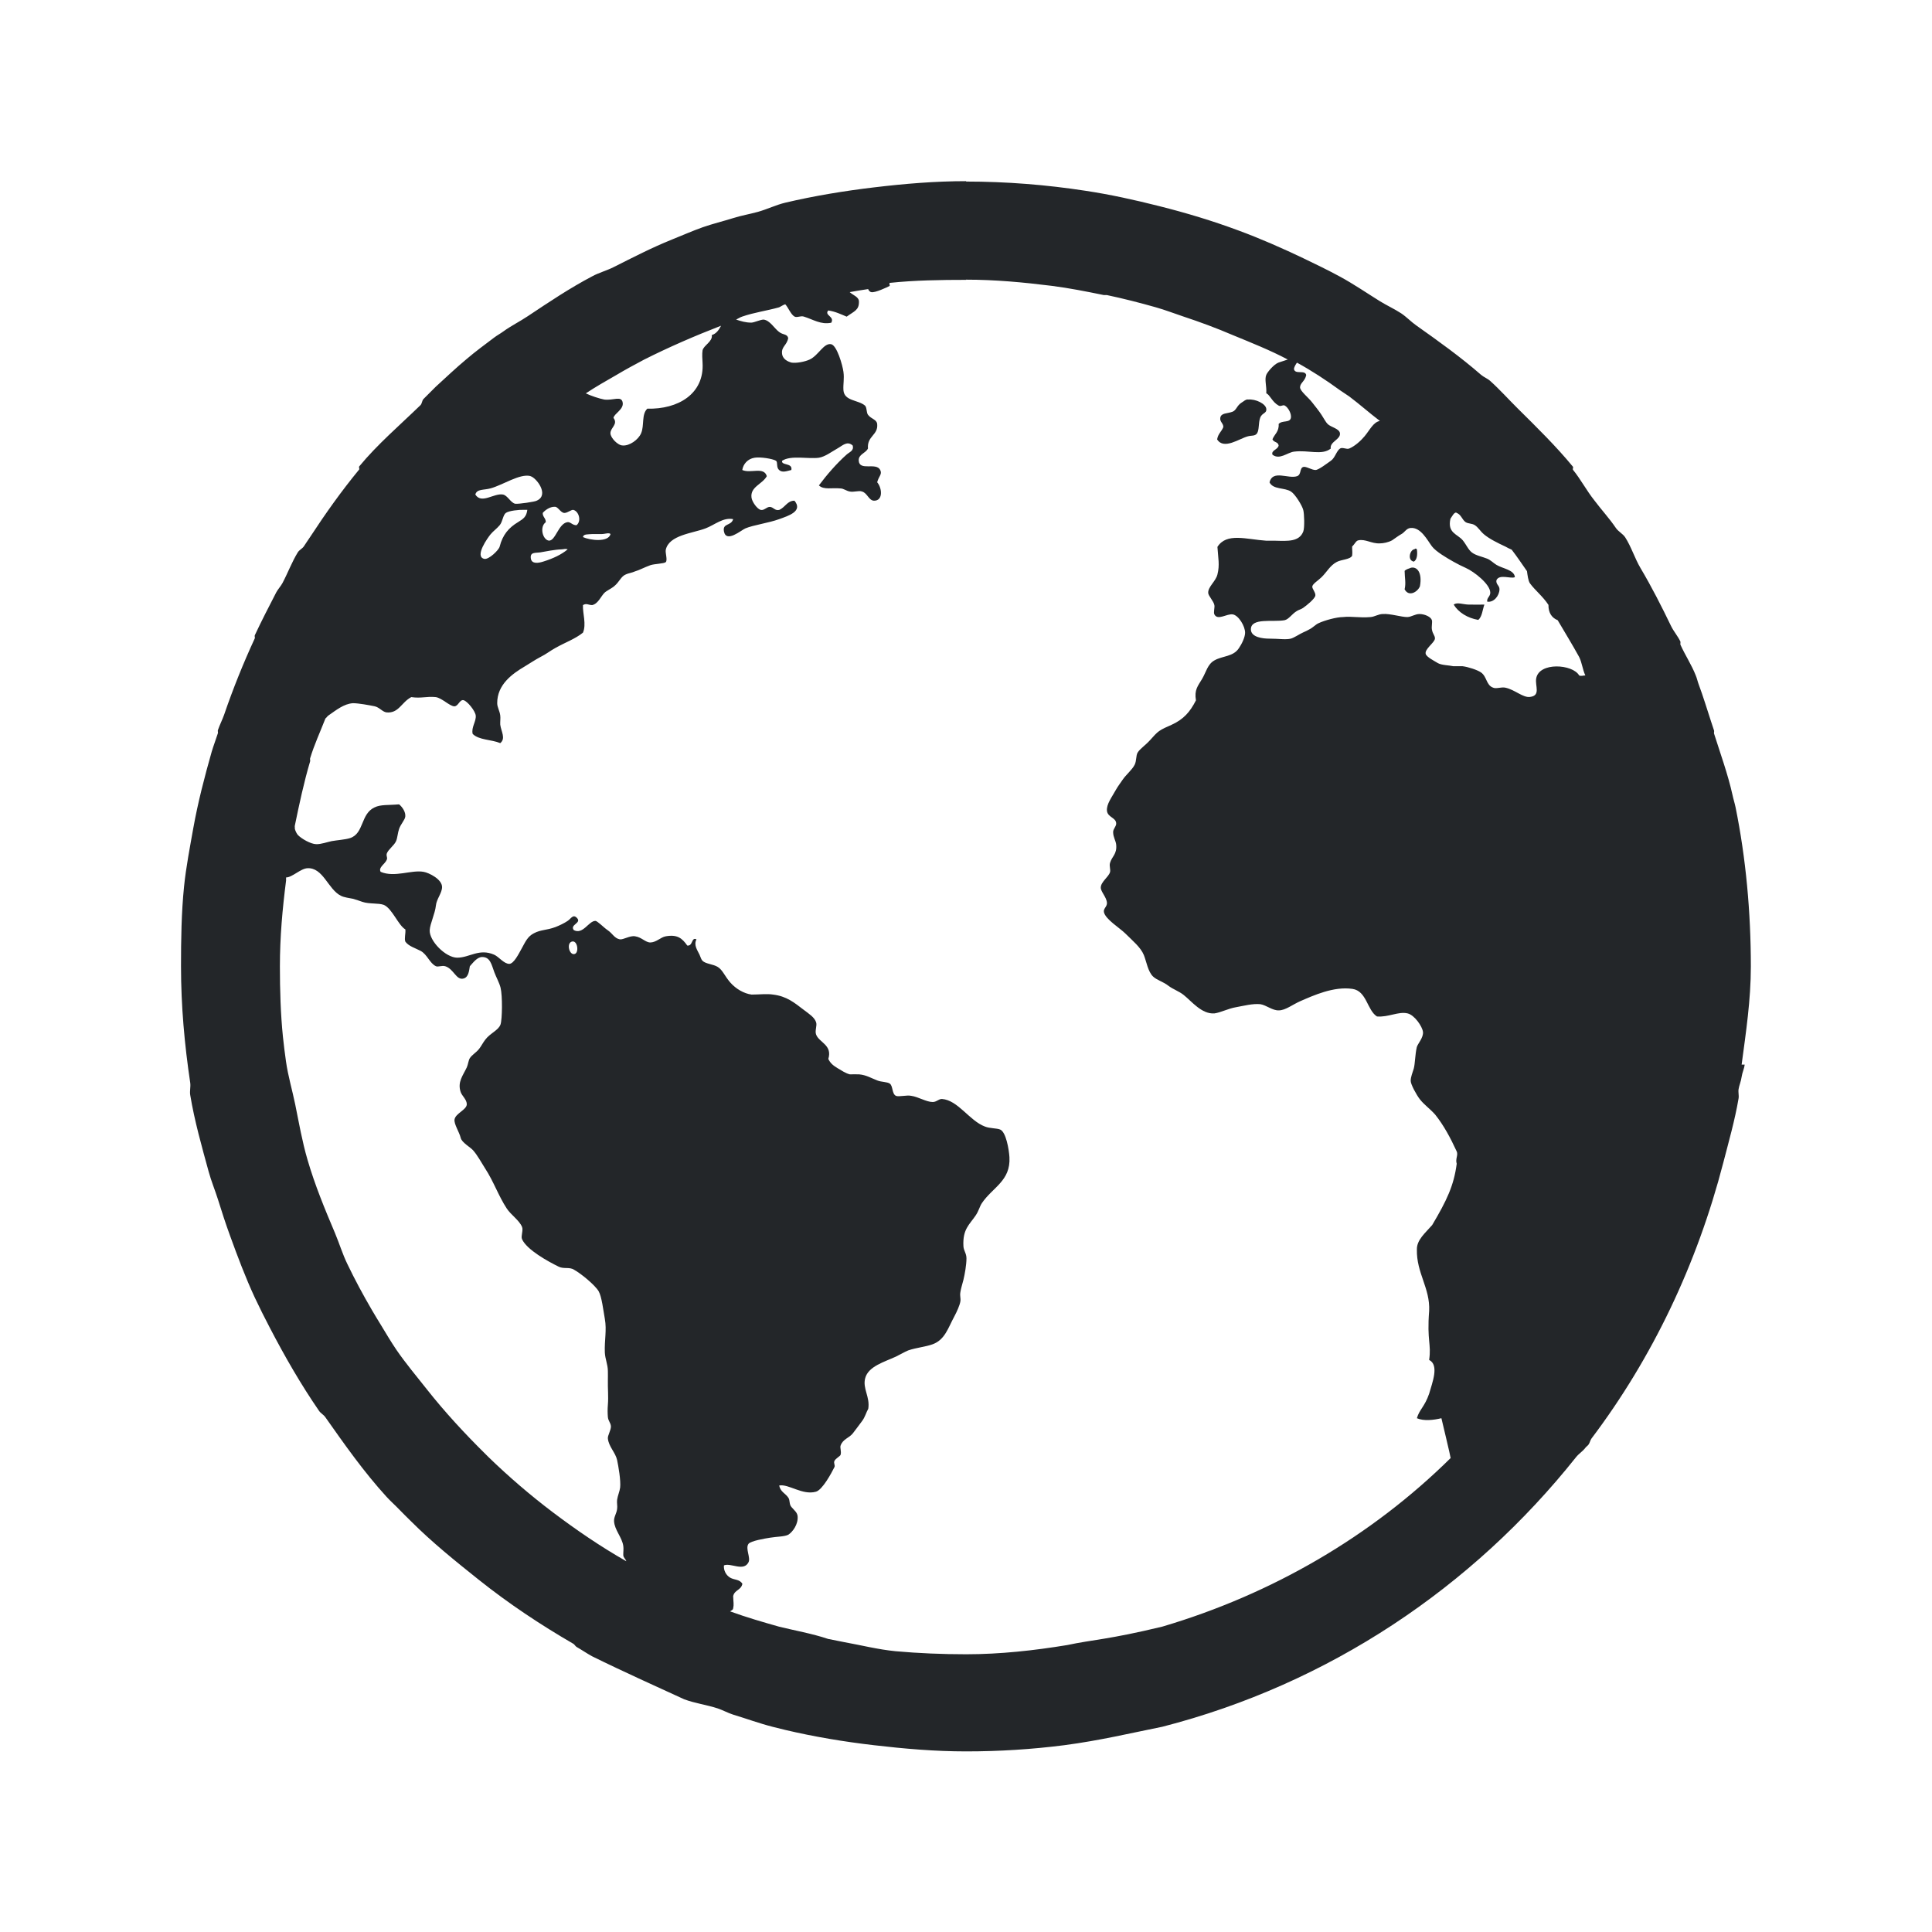
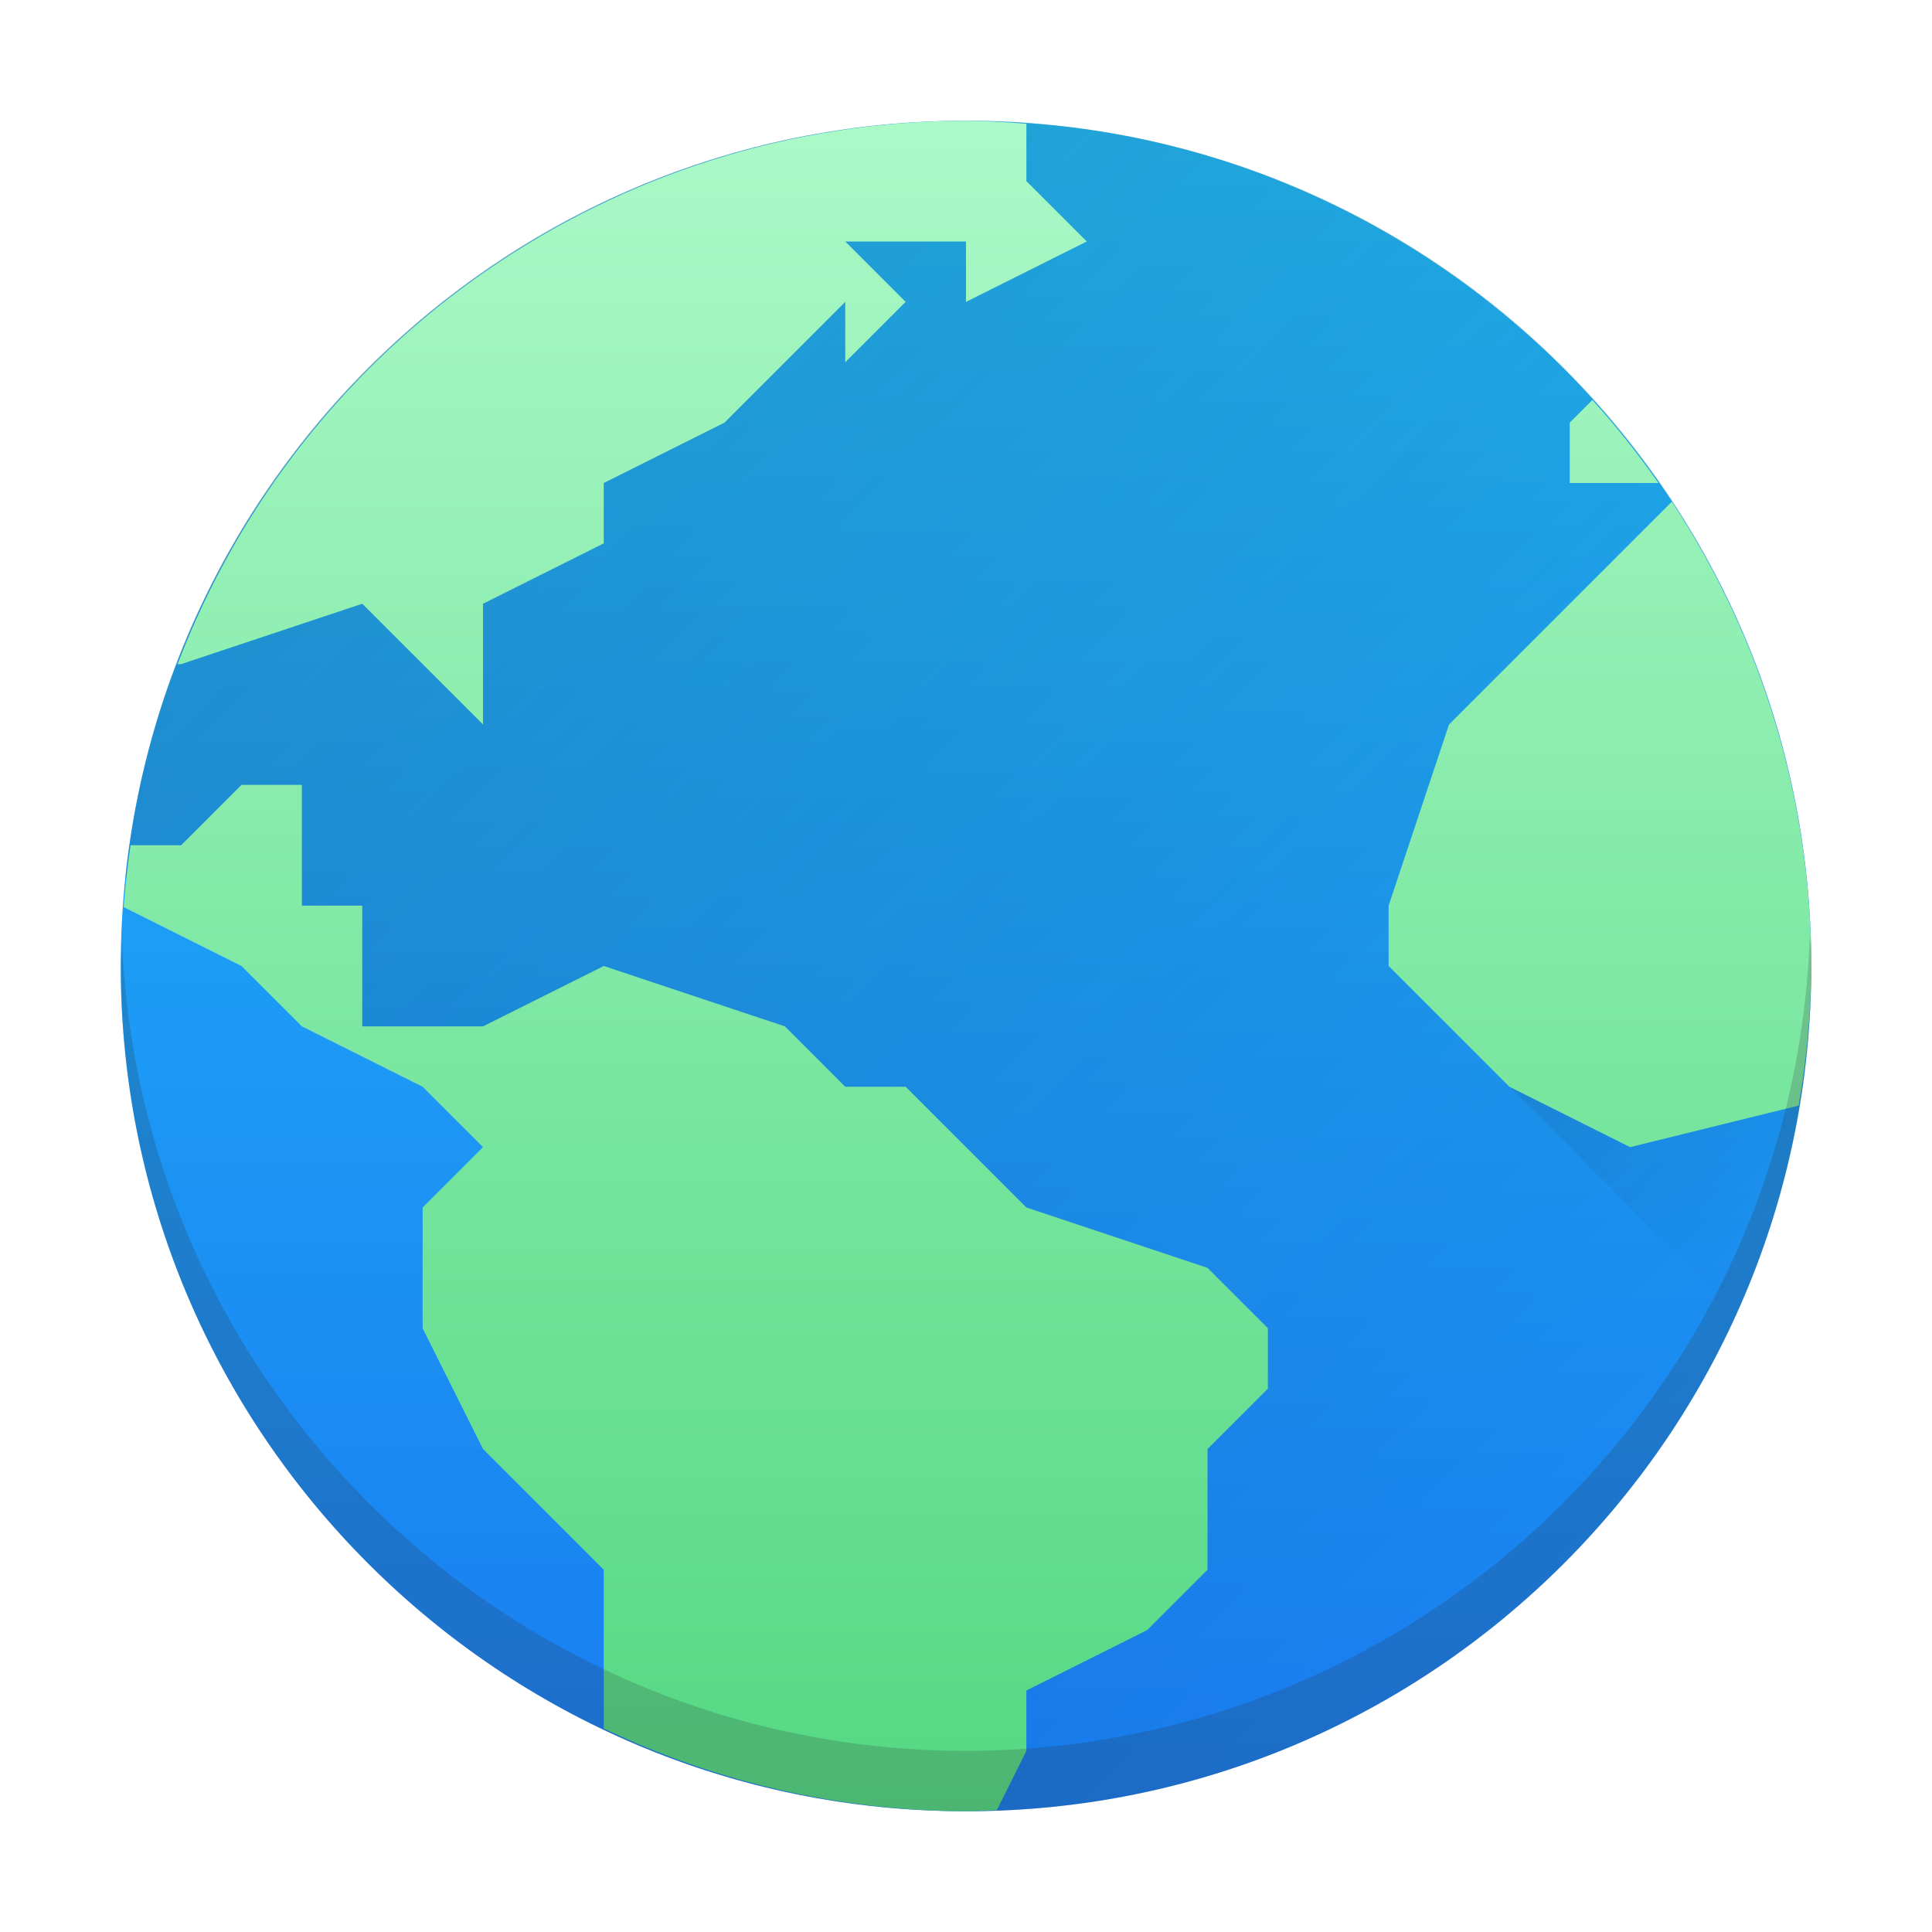
- <svg xmlns="http://www.w3.org/2000/svg" viewBox="0 0 32 32" version="1.1" id="svg1" width="32" height="32">
-   <defs id="defs3051">
-     <style type="text/css" id="current-color-scheme">
-       .ColorScheme-Text {
-         color:#232629;
-       }
-       </style>
-   </defs>
-   <g transform="matrix(1.624994,0,0,1.624994,-687.1581,-856.2817)" id="g1" style="stroke-width:0.615">
-     <path id="path3011" d="m 432.718,528.791 c -0.319,0 -0.628,0.026 -0.938,0.063 -0.304,0.036 -0.614,0.087 -0.906,0.156 -0.094,0.022 -0.185,0.067 -0.281,0.094 -0.084,0.023 -0.167,0.037 -0.25,0.063 -0.105,0.033 -0.214,0.059 -0.313,0.094 -0.107,0.038 -0.207,0.083 -0.313,0.125 -0.206,0.083 -0.397,0.182 -0.594,0.281 -0.071,0.036 -0.149,0.056 -0.219,0.094 -0.23,0.121 -0.441,0.263 -0.656,0.406 -0.082,0.055 -0.17,0.098 -0.25,0.156 -0.033,0.024 -0.061,0.038 -0.094,0.063 -0.094,0.071 -0.191,0.142 -0.281,0.219 -0.107,0.089 -0.21,0.187 -0.313,0.281 -0.032,0.03 -0.062,0.064 -0.094,0.094 -0.011,0.011 -0.02,0.02 -0.031,0.031 -0.016,0.016 -0.015,0.047 -0.031,0.063 -0.21,0.204 -0.439,0.399 -0.625,0.625 -0.005,0.01 0.005,0.025 0,0.031 -0.181,0.22 -0.343,0.448 -0.5,0.688 -0.021,0.032 -0.042,0.061 -0.063,0.094 -0.015,0.024 -0.047,0.037 -0.063,0.063 -0.06,0.098 -0.101,0.209 -0.156,0.313 -0.018,0.033 -0.045,0.061 -0.063,0.094 -0.075,0.146 -0.15,0.29 -0.219,0.438 -0.004,0.01 0.004,0.023 0,0.031 -0.117,0.253 -0.222,0.514 -0.313,0.78 -0.019,0.053 -0.045,0.103 -0.063,0.156 -0.003,0.01 0.003,0.022 0,0.031 -0.02,0.062 -0.044,0.125 -0.063,0.188 -0.073,0.257 -0.14,0.514 -0.188,0.781 -0.034,0.192 -0.074,0.397 -0.094,0.594 -0.027,0.265 -0.031,0.542 -0.031,0.812 0,0.404 0.036,0.8 0.094,1.188 0.006,0.041 -0.007,0.085 0,0.125 0.044,0.266 0.118,0.525 0.188,0.781 0.026,0.096 0.064,0.186 0.094,0.281 0.04,0.129 0.079,0.249 0.125,0.375 0.077,0.212 0.156,0.422 0.25,0.625 0.05,0.106 0.102,0.21 0.156,0.313 0.152,0.292 0.315,0.575 0.5,0.844 0.016,0.024 0.046,0.039 0.063,0.063 0.198,0.281 0.394,0.56 0.625,0.813 0.04,0.044 0.084,0.082 0.125,0.125 0.04,0.042 0.084,0.084 0.125,0.125 0.214,0.214 0.451,0.405 0.688,0.594 0.306,0.244 0.629,0.459 0.969,0.656 0.012,0.01 0.019,0.024 0.031,0.031 0.053,0.03 0.103,0.065 0.156,0.094 0.316,0.156 0.692,0.325 0.938,0.438 0.11,0.042 0.231,0.057 0.344,0.094 0.053,0.018 0.103,0.046 0.156,0.063 0.136,0.041 0.268,0.09 0.406,0.125 0.042,0.011 0.083,0.021 0.125,0.031 0.292,0.069 0.602,0.121 0.906,0.156 0.309,0.036 0.618,0.063 0.938,0.063 0.34,0 0.671,-0.021 1,-0.063 0.365,-0.048 0.681,-0.124 1,-0.188 1.698,-0.436 3.162,-1.421 4.218,-2.749 0.028,-0.035 0.067,-0.058 0.094,-0.094 0.009,-0.012 0.022,-0.02 0.031,-0.031 0.014,-0.018 0.018,-0.044 0.031,-0.063 0.623,-0.825 1.077,-1.78 1.344,-2.812 0.056,-0.217 0.118,-0.432 0.156,-0.656 0.005,-0.03 -0.005,-0.063 0,-0.094 0.006,-0.04 0.025,-0.079 0.031,-0.125 0.006,-0.043 0.026,-0.082 0.031,-0.125 h -0.031 c 0.044,-0.329 0.094,-0.659 0.094,-1 0,-0.552 -0.05,-1.103 -0.156,-1.624 -0.009,-0.043 -0.022,-0.082 -0.031,-0.125 -0.046,-0.208 -0.124,-0.423 -0.188,-0.625 -0.003,-0.01 0.003,-0.022 0,-0.031 -0.012,-0.038 -0.018,-0.056 -0.031,-0.094 -0.039,-0.119 -0.081,-0.258 -0.125,-0.375 -0.012,-0.032 -0.018,-0.064 -0.031,-0.094 -0.043,-0.109 -0.108,-0.206 -0.156,-0.313 -0.002,0 0.002,-0.026 0,-0.031 -0.025,-0.054 -0.068,-0.103 -0.094,-0.156 -0.098,-0.203 -0.198,-0.4 -0.313,-0.594 -0.058,-0.098 -0.094,-0.217 -0.156,-0.313 -0.024,-0.036 -0.069,-0.058 -0.094,-0.094 -0.067,-0.099 -0.147,-0.185 -0.219,-0.281 -0.08,-0.1 -0.14,-0.216 -0.219,-0.313 -0.005,-0.01 0.005,-0.025 0,-0.031 -0.172,-0.209 -0.37,-0.403 -0.563,-0.594 -0.093,-0.092 -0.184,-0.194 -0.281,-0.281 -0.028,-0.025 -0.065,-0.038 -0.094,-0.063 -0.209,-0.182 -0.43,-0.34 -0.656,-0.5 -0.055,-0.038 -0.101,-0.088 -0.156,-0.125 -0.07,-0.046 -0.148,-0.081 -0.219,-0.125 -0.135,-0.084 -0.266,-0.174 -0.406,-0.25 -0.123,-0.067 -0.248,-0.127 -0.375,-0.188 -0.214,-0.102 -0.432,-0.198 -0.656,-0.281 -0.266,-0.099 -0.534,-0.18 -0.813,-0.25 -0.245,-0.062 -0.497,-0.118 -0.75,-0.156 -0.397,-0.061 -0.805,-0.094 -1.219,-0.094 m 0,1 c 0.299,0 0.585,0.027 0.875,0.063 0.18,0.023 0.355,0.058 0.531,0.094 0.01,0 0.021,0 0.031,0 0.166,0.035 0.338,0.079 0.5,0.125 0.096,0.027 0.187,0.063 0.281,0.094 0.172,0.057 0.334,0.117 0.5,0.188 0.194,0.08 0.379,0.153 0.563,0.25 -0.031,0.01 -0.063,0.021 -0.094,0.031 -0.047,0.017 -0.113,0.096 -0.125,0.125 -0.02,0.048 0.005,0.115 0,0.188 0.038,0.017 0.06,0.089 0.125,0.125 0.025,0.014 0.041,-0.01 0.063,0 0.038,0.021 0.07,0.087 0.063,0.125 -0.011,0.055 -0.088,0.022 -0.125,0.063 0.006,0.078 -0.043,0.105 -0.063,0.156 0.012,0.033 0.057,0.024 0.063,0.063 -0.007,0.043 -0.079,0.049 -0.063,0.094 0.072,0.056 0.151,-0.022 0.219,-0.031 0.149,-0.019 0.283,0.041 0.375,-0.031 -0.012,-0.071 0.101,-0.092 0.094,-0.156 -0.006,-0.048 -0.09,-0.061 -0.125,-0.094 -0.019,-0.018 -0.04,-0.059 -0.063,-0.094 -0.026,-0.04 -0.064,-0.087 -0.094,-0.125 -0.039,-0.052 -0.125,-0.117 -0.125,-0.156 0.001,-0.045 0.052,-0.063 0.063,-0.125 -0.012,-0.057 -0.117,0 -0.125,-0.063 0.002,-0.019 0.021,-0.051 0.031,-0.063 0.15,0.082 0.298,0.179 0.438,0.281 0.032,0.021 0.062,0.041 0.094,0.063 0.108,0.081 0.207,0.17 0.313,0.25 -0.067,0.012 -0.101,0.09 -0.156,0.156 -0.038,0.046 -0.099,0.101 -0.156,0.125 -0.028,0.012 -0.068,-0.016 -0.094,0 -0.037,0.025 -0.051,0.096 -0.094,0.125 -0.031,0.021 -0.124,0.094 -0.156,0.094 -0.038,10e-4 -0.098,-0.04 -0.125,-0.031 -0.04,0.013 -0.017,0.077 -0.063,0.094 -0.088,0.031 -0.25,-0.069 -0.281,0.063 0.038,0.076 0.153,0.051 0.219,0.094 0.042,0.026 0.114,0.143 0.125,0.188 0.01,0.038 0.015,0.179 0,0.219 -0.041,0.106 -0.159,0.097 -0.281,0.094 -0.034,-10e-4 -0.063,0 -0.094,0 -0.207,-0.014 -0.407,-0.085 -0.5,0.063 0.007,0.113 0.025,0.183 0,0.281 -0.018,0.072 -0.097,0.125 -0.094,0.188 0.002,0.032 0.055,0.082 0.063,0.125 0.005,0.023 -0.011,0.073 0,0.094 0.034,0.066 0.127,-0.01 0.188,0 0.059,0.01 0.126,0.121 0.125,0.188 -10e-4,0.046 -0.033,0.112 -0.063,0.156 -0.058,0.089 -0.167,0.077 -0.25,0.125 -0.07,0.039 -0.084,0.119 -0.125,0.188 -0.044,0.074 -0.081,0.111 -0.063,0.219 -0.06,0.118 -0.126,0.194 -0.25,0.25 -0.037,0.017 -0.092,0.039 -0.125,0.063 -0.027,0.019 -0.056,0.051 -0.094,0.094 -0.047,0.052 -0.1,0.085 -0.125,0.125 -0.019,0.031 -0.01,0.084 -0.031,0.125 -0.029,0.056 -0.088,0.1 -0.125,0.156 -0.017,0.026 -0.043,0.059 -0.063,0.094 -0.042,0.077 -0.101,0.151 -0.094,0.219 0.007,0.066 0.089,0.068 0.094,0.125 0.004,0.032 -0.033,0.059 -0.031,0.094 0.001,0.051 0.027,0.086 0.031,0.125 0.01,0.099 -0.044,0.12 -0.063,0.188 -0.009,0.032 0.008,0.068 0,0.094 -0.016,0.05 -0.093,0.098 -0.094,0.156 -0.001,0.042 0.059,0.097 0.063,0.156 0.002,0.04 -0.038,0.057 -0.031,0.094 0.014,0.073 0.162,0.162 0.219,0.219 0.075,0.075 0.155,0.139 0.188,0.219 0.027,0.067 0.041,0.168 0.094,0.219 0.039,0.037 0.106,0.054 0.156,0.094 0.047,0.036 0.107,0.055 0.156,0.094 0.081,0.064 0.183,0.197 0.313,0.188 0.068,-0.01 0.142,-0.05 0.219,-0.063 0.079,-0.014 0.17,-0.039 0.25,-0.031 0.061,0.01 0.124,0.066 0.188,0.063 0.067,0 0.143,-0.061 0.219,-0.094 0.132,-0.057 0.339,-0.153 0.531,-0.125 0.146,0.021 0.149,0.217 0.25,0.281 0.118,0.01 0.219,-0.054 0.313,-0.031 0.07,0.017 0.149,0.132 0.156,0.188 0.007,0.058 -0.054,0.121 -0.063,0.156 -0.018,0.078 -0.017,0.169 -0.031,0.219 -0.011,0.038 -0.032,0.086 -0.031,0.125 0,0.035 0.058,0.142 0.094,0.188 0.044,0.056 0.103,0.096 0.156,0.156 0.087,0.109 0.155,0.236 0.219,0.375 0.017,0.037 -0.016,0.077 0,0.125 -0.029,0.224 -0.103,0.377 -0.25,0.625 -0.069,0.08 -0.158,0.15 -0.156,0.25 -0.005,0.24 0.136,0.393 0.125,0.625 -0.024,0.312 0.024,0.333 0,0.5 0.105,0.053 0.031,0.233 0,0.344 -0.045,0.132 -0.1,0.162 -0.125,0.25 0.071,0.031 0.171,0.019 0.25,0 0,0 0.096,0.401 0.094,0.406 -0.807,0.797 -1.819,1.387 -2.938,1.718 -0.55,0.133 -0.713,0.133 -0.969,0.188 -0.334,0.055 -0.683,0.094 -1.031,0.094 -0.243,0 -0.483,-0.01 -0.719,-0.031 -0.182,-0.018 -0.354,-0.062 -0.531,-0.094 -0.053,-0.01 -0.104,-0.02 -0.156,-0.031 -0.163,-0.055 -0.351,-0.088 -0.5,-0.125 -0.17,-0.048 -0.335,-0.096 -0.5,-0.156 0.014,-0.013 0.027,-0.011 0.031,-0.031 0.009,-0.04 0.002,-0.062 0,-0.125 0.015,-0.065 0.08,-0.058 0.094,-0.125 -0.028,-0.048 -0.083,-0.038 -0.125,-0.063 -0.041,-0.024 -0.068,-0.074 -0.063,-0.125 0.07,-0.029 0.2,0.066 0.25,-0.031 0.025,-0.046 -0.034,-0.141 0,-0.188 0.023,-0.031 0.169,-0.055 0.219,-0.063 0.071,-0.012 0.148,-0.01 0.188,-0.031 0.044,-0.029 0.101,-0.105 0.094,-0.188 -0.004,-0.039 -0.033,-0.059 -0.063,-0.094 -0.025,-0.029 -0.013,-0.066 -0.031,-0.094 -0.031,-0.047 -0.08,-0.058 -0.094,-0.125 0.096,-0.019 0.236,0.102 0.375,0.063 0.066,-0.019 0.157,-0.188 0.188,-0.25 0.01,-0.019 -0.01,-0.04 0,-0.063 0.012,-0.026 0.059,-0.049 0.063,-0.063 0.01,-0.036 -0.008,-0.071 0,-0.094 0.024,-0.068 0.085,-0.075 0.125,-0.125 0.03,-0.038 0.065,-0.087 0.094,-0.125 0.031,-0.041 0.042,-0.089 0.063,-0.125 0.02,-0.122 -0.06,-0.206 -0.031,-0.313 0.032,-0.12 0.196,-0.165 0.313,-0.219 0.04,-0.019 0.092,-0.05 0.125,-0.063 0.08,-0.028 0.176,-0.036 0.25,-0.063 0.125,-0.046 0.157,-0.167 0.219,-0.281 0.029,-0.054 0.057,-0.118 0.063,-0.156 0.005,-0.035 -0.007,-0.053 0,-0.094 0.006,-0.04 0.02,-0.081 0.031,-0.125 0.014,-0.058 0.031,-0.154 0.031,-0.219 0,-0.053 -0.029,-0.078 -0.031,-0.125 -0.009,-0.173 0.061,-0.218 0.125,-0.313 0.032,-0.047 0.04,-0.091 0.063,-0.125 0.108,-0.161 0.295,-0.226 0.281,-0.469 -0.005,-0.08 -0.035,-0.256 -0.094,-0.281 -0.034,-0.015 -0.107,-0.011 -0.156,-0.031 -0.158,-0.059 -0.274,-0.269 -0.438,-0.281 -0.035,0 -0.055,0.031 -0.094,0.031 -0.065,0 -0.147,-0.053 -0.219,-0.063 -0.046,-0.01 -0.129,0.013 -0.156,0 -0.042,-0.02 -0.029,-0.102 -0.063,-0.125 -0.027,-0.018 -0.084,-0.015 -0.125,-0.031 -0.066,-0.025 -0.112,-0.056 -0.188,-0.063 -0.023,-0.001 -0.067,0 -0.094,0 -0.042,-0.01 -0.086,-0.04 -0.125,-0.063 -0.048,-0.029 -0.074,-0.052 -0.094,-0.094 0.044,-0.144 -0.096,-0.167 -0.125,-0.25 -0.014,-0.039 0.013,-0.09 0,-0.125 -0.017,-0.05 -0.071,-0.084 -0.125,-0.125 -0.097,-0.074 -0.174,-0.139 -0.313,-0.156 -0.061,-0.01 -0.145,0 -0.219,0 -0.078,-0.01 -0.161,-0.058 -0.219,-0.125 -0.056,-0.065 -0.076,-0.125 -0.125,-0.156 -0.047,-0.03 -0.124,-0.031 -0.156,-0.063 -0.014,-0.014 -0.017,-0.031 -0.031,-0.063 -0.023,-0.048 -0.061,-0.098 -0.031,-0.156 -0.053,-0.027 -0.035,0.072 -0.094,0.063 -0.052,-0.074 -0.101,-0.115 -0.219,-0.094 -0.054,0.01 -0.093,0.06 -0.156,0.063 -0.052,0 -0.088,-0.053 -0.156,-0.063 -0.052,-0.01 -0.12,0.036 -0.156,0.031 -0.057,-0.011 -0.073,-0.059 -0.125,-0.094 -0.038,-0.025 -0.104,-0.095 -0.125,-0.094 -0.067,0 -0.126,0.143 -0.219,0.094 -0.045,-0.057 0.085,-0.071 0.031,-0.125 -0.04,-0.041 -0.061,0.01 -0.094,0.031 -0.037,0.025 -0.084,0.047 -0.125,0.063 -0.092,0.034 -0.147,0.025 -0.219,0.063 -0.066,0.034 -0.087,0.088 -0.125,0.156 -0.031,0.056 -0.079,0.153 -0.125,0.156 -0.056,0 -0.106,-0.072 -0.156,-0.094 -0.153,-0.066 -0.248,0.03 -0.375,0.031 -0.118,0 -0.287,-0.171 -0.281,-0.281 0.004,-0.067 0.054,-0.166 0.063,-0.25 0.006,-0.066 0.062,-0.127 0.063,-0.188 0.001,-0.081 -0.135,-0.147 -0.188,-0.156 -0.125,-0.023 -0.295,0.061 -0.438,0 -0.027,-0.045 0.047,-0.081 0.063,-0.125 0.009,-0.025 -0.009,-0.034 0,-0.063 0.016,-0.042 0.074,-0.08 0.094,-0.125 0.015,-0.034 0.016,-0.082 0.031,-0.125 0.017,-0.049 0.059,-0.091 0.063,-0.125 0.005,-0.045 -0.027,-0.095 -0.063,-0.125 -0.111,0.01 -0.187,0 -0.25,0.031 -0.144,0.066 -0.106,0.266 -0.25,0.313 -0.05,0.016 -0.133,0.021 -0.188,0.031 -0.047,0.01 -0.107,0.032 -0.156,0.031 -0.058,-0.001 -0.153,-0.057 -0.188,-0.094 -0.009,-0.01 -0.024,-0.036 -0.031,-0.063 0.002,-0.01 -0.002,-0.021 0,-0.031 0.046,-0.223 0.093,-0.444 0.156,-0.656 0.003,-0.01 -0.003,-0.022 0,-0.031 0.042,-0.139 0.103,-0.27 0.156,-0.406 0.013,-0.01 0.019,-0.023 0.031,-0.031 0.077,-0.053 0.156,-0.119 0.25,-0.125 0.057,0 0.164,0.02 0.219,0.031 0.05,0.01 0.082,0.059 0.125,0.063 0.123,0.01 0.149,-0.103 0.25,-0.156 0.104,0.015 0.156,-0.01 0.25,0 0.064,0.01 0.138,0.09 0.188,0.094 0.042,0 0.053,-0.069 0.094,-0.063 0.04,0.01 0.119,0.108 0.125,0.156 0.007,0.06 -0.048,0.122 -0.031,0.188 0.063,0.064 0.191,0.056 0.281,0.094 0.059,-0.048 0.009,-0.118 0,-0.188 -0.002,-0.031 0.004,-0.066 0,-0.094 -0.006,-0.048 -0.031,-0.084 -0.031,-0.125 -0.001,-0.19 0.154,-0.3 0.281,-0.375 0.055,-0.033 0.108,-0.069 0.156,-0.094 0.067,-0.034 0.1,-0.063 0.156,-0.094 0.101,-0.057 0.202,-0.092 0.281,-0.156 0.037,-0.086 -0.004,-0.196 0,-0.281 0.037,-0.022 0.055,0 0.094,0 0.061,-0.013 0.09,-0.091 0.125,-0.125 0.02,-0.02 0.069,-0.043 0.094,-0.063 0.061,-0.048 0.072,-0.104 0.125,-0.125 0.019,-0.01 0.064,-0.017 0.094,-0.031 0.04,-0.011 0.092,-0.04 0.156,-0.063 0.042,-0.014 0.14,-0.015 0.156,-0.031 0.02,-0.02 -0.006,-0.095 0,-0.125 0.032,-0.151 0.272,-0.168 0.406,-0.219 0.094,-0.036 0.178,-0.114 0.281,-0.094 -0.02,0.072 -0.11,0.038 -0.094,0.125 0.023,0.121 0.176,-0.013 0.219,-0.031 0.081,-0.034 0.237,-0.055 0.344,-0.094 0.094,-0.034 0.245,-0.08 0.156,-0.188 -0.074,0 -0.092,0.066 -0.156,0.094 -0.044,0.01 -0.056,-0.027 -0.094,-0.031 -0.036,0 -0.057,0.038 -0.094,0.031 -0.037,-0.01 -0.088,-0.082 -0.094,-0.125 -0.015,-0.111 0.11,-0.136 0.156,-0.219 -0.03,-0.101 -0.166,-0.024 -0.25,-0.063 0.009,-0.06 0.055,-0.114 0.125,-0.125 0.057,-0.01 0.185,0.01 0.219,0.031 0.02,0.017 0,0.066 0.031,0.094 0.034,0.031 0.081,0.01 0.125,0 0.016,-0.076 -0.106,-0.043 -0.094,-0.094 0.09,-0.059 0.265,-0.016 0.375,-0.031 0.063,-0.01 0.131,-0.062 0.188,-0.094 0.054,-0.03 0.099,-0.081 0.156,-0.031 0.016,0.054 -0.032,0.066 -0.063,0.094 -0.102,0.091 -0.202,0.207 -0.281,0.313 0.049,0.048 0.136,0.022 0.219,0.031 0.032,0 0.06,0.025 0.094,0.031 0.04,0.01 0.094,-0.012 0.125,0 0.056,0.014 0.07,0.094 0.125,0.094 0.091,0 0.083,-0.125 0.031,-0.188 0.016,-0.063 0.053,-0.08 0.031,-0.125 -0.041,-0.082 -0.211,0.014 -0.219,-0.094 -0.005,-0.067 0.07,-0.075 0.094,-0.125 -0.011,-0.129 0.106,-0.135 0.094,-0.25 -0.006,-0.048 -0.06,-0.049 -0.094,-0.094 -0.017,-0.023 -0.01,-0.076 -0.031,-0.094 -0.07,-0.059 -0.21,-0.044 -0.219,-0.156 -0.004,-0.066 0.01,-0.115 0,-0.188 -0.009,-0.067 -0.066,-0.268 -0.125,-0.281 -0.075,-0.016 -0.129,0.114 -0.219,0.156 -0.049,0.023 -0.139,0.04 -0.188,0.031 -0.032,-0.01 -0.089,-0.032 -0.094,-0.094 -0.006,-0.07 0.05,-0.082 0.063,-0.156 -0.011,-0.044 -0.051,-0.029 -0.094,-0.063 -0.049,-0.037 -0.091,-0.116 -0.156,-0.125 -0.033,0 -0.093,0.029 -0.125,0.031 -0.06,0 -0.106,-0.015 -0.156,-0.031 0.021,-0.01 0.041,-0.024 0.063,-0.031 0.122,-0.042 0.25,-0.059 0.375,-0.094 0.022,-0.01 0.041,-0.025 0.063,-0.031 0.031,0.033 0.056,0.103 0.094,0.125 0.025,0.014 0.063,-0.01 0.094,0 0.098,0.03 0.174,0.085 0.281,0.063 0.037,-0.065 -0.074,-0.074 -0.031,-0.125 0.072,0.01 0.132,0.04 0.188,0.063 0.077,-0.056 0.128,-0.066 0.125,-0.156 -0.001,-0.046 -0.062,-0.063 -0.094,-0.094 0.063,-0.011 0.124,-0.022 0.188,-0.031 0.005,0.017 0.021,0.03 0.031,0.031 0.038,0.01 0.165,-0.051 0.188,-0.063 0.004,0 -0.006,-0.027 0,-0.031 0.253,-0.027 0.521,-0.031 0.781,-0.031 m -2.5,0.469 c -0.023,0.043 -0.047,0.079 -0.094,0.094 0.012,0.065 -0.084,0.105 -0.094,0.156 -0.006,0.035 -0.002,0.094 0,0.125 0.02,0.319 -0.251,0.477 -0.563,0.469 -0.061,0.058 -0.029,0.17 -0.063,0.25 -0.028,0.067 -0.12,0.131 -0.188,0.125 -0.05,0 -0.125,-0.079 -0.125,-0.125 0,-0.057 0.081,-0.091 0.031,-0.156 0.007,-0.044 0.106,-0.086 0.094,-0.156 -0.012,-0.074 -0.096,-0.019 -0.188,-0.031 -0.052,-0.01 -0.133,-0.037 -0.188,-0.063 0.101,-0.067 0.205,-0.126 0.313,-0.188 0.094,-0.056 0.185,-0.105 0.281,-0.156 0.252,-0.127 0.522,-0.244 0.781,-0.344 m 5.374,0.75 c -0.027,0 -0.04,0.018 -0.063,0.031 -0.051,0.031 -0.054,0.079 -0.094,0.094 -0.054,0.021 -0.117,0.01 -0.125,0.063 -0.006,0.041 0.033,0.055 0.031,0.094 -0.02,0.049 -0.053,0.066 -0.063,0.125 0.068,0.11 0.229,-0.01 0.313,-0.031 0.038,-0.011 0.073,0 0.094,-0.031 0.023,-0.035 0.013,-0.105 0.031,-0.156 0.019,-0.056 0.069,-0.043 0.063,-0.094 -0.006,-0.05 -0.106,-0.102 -0.188,-0.094 m -7.312,0.781 c 0.061,0.016 0.196,0.193 0.063,0.25 -0.013,0.01 -0.187,0.036 -0.219,0.031 -0.046,-0.01 -0.078,-0.086 -0.125,-0.094 -0.092,-0.016 -0.218,0.101 -0.281,0 0.016,-0.059 0.086,-0.043 0.156,-0.063 0.125,-0.034 0.298,-0.153 0.406,-0.125 m 0.25,0.313 c 0.031,0 0.056,0.059 0.094,0.063 0.036,0 0.072,-0.036 0.094,-0.031 0.056,0.015 0.084,0.115 0.031,0.156 -0.044,0 -0.061,-0.037 -0.094,-0.031 -0.091,0.016 -0.12,0.193 -0.188,0.188 -0.064,-0.01 -0.096,-0.141 -0.031,-0.188 0.002,-0.04 -0.033,-0.054 -0.031,-0.094 0.02,-0.025 0.072,-0.066 0.125,-0.063 m -0.313,0.031 c 0.019,0.001 0.024,0 0.031,0 -0.009,0.071 -0.039,0.091 -0.094,0.125 -0.095,0.057 -0.157,0.128 -0.188,0.25 -0.009,0.036 -0.111,0.134 -0.156,0.125 -0.106,-0.022 0.038,-0.22 0.063,-0.25 0.027,-0.033 0.062,-0.056 0.094,-0.094 0.03,-0.037 0.033,-0.105 0.063,-0.125 0.032,-0.022 0.132,-0.033 0.188,-0.031 m 9.499,0.031 c 0.048,0.013 0.058,0.069 0.094,0.094 0.027,0.018 0.064,0.012 0.094,0.031 0.035,0.022 0.054,0.06 0.094,0.094 0.056,0.047 0.14,0.088 0.219,0.125 0.016,0.01 0.044,0.023 0.063,0.031 0.055,0.071 0.104,0.145 0.156,0.219 0.006,0.04 0.012,0.099 0.031,0.125 0.052,0.071 0.131,0.132 0.188,0.219 -10e-4,0.083 0.036,0.133 0.094,0.156 0.073,0.124 0.149,0.248 0.219,0.375 0.029,0.058 0.035,0.129 0.063,0.188 -0.021,0 -0.043,0.01 -0.063,0 -0.066,-0.116 -0.409,-0.139 -0.438,0.031 -0.013,0.075 0.049,0.175 -0.063,0.188 -0.071,0.01 -0.153,-0.073 -0.25,-0.094 -0.04,-0.01 -0.094,0.014 -0.125,0 -0.073,-0.025 -0.062,-0.112 -0.125,-0.156 -0.036,-0.025 -0.13,-0.056 -0.188,-0.063 -0.036,0 -0.056,0 -0.094,0 -0.045,-0.01 -0.118,-0.01 -0.156,-0.031 -0.036,-0.022 -0.116,-0.062 -0.125,-0.094 -0.014,-0.049 0.09,-0.114 0.094,-0.156 0.002,-0.031 -0.023,-0.045 -0.031,-0.094 -0.005,-0.029 0.006,-0.074 0,-0.094 -0.01,-0.034 -0.071,-0.062 -0.125,-0.063 -0.048,0 -0.084,0.03 -0.125,0.031 -0.059,0.001 -0.177,-0.037 -0.25,-0.031 -0.044,0 -0.084,0.028 -0.125,0.031 -0.116,0.01 -0.191,-0.01 -0.281,0 -0.066,0 -0.189,0.034 -0.25,0.063 -0.031,0.014 -0.054,0.043 -0.094,0.063 -0.018,0.01 -0.039,0.021 -0.063,0.031 -0.038,0.017 -0.089,0.053 -0.125,0.063 -0.052,0.013 -0.124,0 -0.219,0 -0.068,0 -0.187,-0.014 -0.188,-0.094 -10e-4,-0.123 0.227,-0.072 0.344,-0.094 0.044,-0.01 0.073,-0.063 0.125,-0.094 0.025,-0.015 0.039,-0.015 0.063,-0.031 0.04,-0.028 0.119,-0.093 0.125,-0.125 0.006,-0.03 -0.035,-0.072 -0.031,-0.094 0.005,-0.028 0.057,-0.058 0.094,-0.094 0.056,-0.055 0.087,-0.12 0.156,-0.156 0.047,-0.025 0.135,-0.024 0.156,-0.063 0.005,-0.043 -0.001,-0.055 0,-0.094 0.029,-0.027 0.038,-0.058 0.063,-0.063 0.072,-0.016 0.135,0.035 0.219,0.031 0.036,0 0.086,-0.01 0.125,-0.031 0.033,-0.022 0.062,-0.045 0.094,-0.063 0.035,-0.018 0.051,-0.059 0.094,-0.063 0.105,-0.01 0.171,0.124 0.219,0.188 0.04,0.053 0.153,0.119 0.219,0.156 0.037,0.021 0.084,0.045 0.125,0.063 0.087,0.039 0.247,0.165 0.25,0.25 0.002,0.042 -0.038,0.054 -0.031,0.094 0.066,0.011 0.123,-0.059 0.125,-0.125 10e-4,-0.041 -0.039,-0.05 -0.031,-0.094 0.031,-0.066 0.148,-0.01 0.188,-0.031 -0.007,-0.075 -0.124,-0.086 -0.188,-0.125 -0.034,-0.021 -0.058,-0.048 -0.094,-0.063 -0.052,-0.021 -0.116,-0.032 -0.156,-0.063 -0.038,-0.029 -0.057,-0.08 -0.094,-0.125 -0.054,-0.064 -0.158,-0.073 -0.125,-0.219 0.016,-0.022 0.037,-0.069 0.063,-0.063 m -8.812,0.219 h 0.094 c 0.034,10e-4 0.08,-0.018 0.094,0 -0.022,0.088 -0.212,0.063 -0.281,0.031 0.004,-0.033 0.05,-0.027 0.094,-0.031 m -0.313,0.156 c 0.023,0 0.039,-0.01 0.063,0 -0.062,0.052 -0.144,0.092 -0.25,0.125 -0.051,0.016 -0.116,0.025 -0.125,-0.031 -0.011,-0.069 0.047,-0.056 0.094,-0.063 0.058,-0.01 0.15,-0.029 0.219,-0.031 m 8.687,0 c -0.043,0.014 -0.066,0.113 0,0.125 0.031,-0.018 0.039,-0.068 0.031,-0.125 -0.017,-0.018 -0.017,0 -0.031,0 m -0.031,0.188 c -0.021,0.01 -0.04,0.01 -0.063,0.031 10e-4,0.075 0.015,0.123 0,0.188 0.043,0.082 0.134,0.026 0.156,-0.031 0.026,-0.139 -0.03,-0.205 -0.094,-0.188 m 0.438,0.375 c 0.049,0.08 0.141,0.137 0.25,0.156 0.04,-0.03 0.044,-0.105 0.063,-0.156 -0.047,10e-4 -0.097,0 -0.156,0 -0.059,0 -0.122,-0.028 -0.156,0 m -11.687,2.687 c 0.164,-0.01 0.212,0.216 0.344,0.281 0.033,0.017 0.082,0.022 0.125,0.031 0.035,0.01 0.061,0.02 0.094,0.031 0.071,0.024 0.162,0.01 0.219,0.031 0.085,0.038 0.146,0.207 0.219,0.25 0.004,0.043 -0.013,0.093 0,0.125 0.035,0.047 0.099,0.064 0.156,0.094 0.068,0.037 0.092,0.127 0.156,0.156 0.022,0.01 0.059,-0.01 0.094,0 0.088,0.027 0.112,0.147 0.188,0.125 0.05,-0.014 0.055,-0.078 0.063,-0.125 0.033,-0.036 0.074,-0.093 0.125,-0.094 0.083,0 0.095,0.075 0.125,0.156 0.017,0.046 0.051,0.108 0.063,0.156 0.021,0.083 0.017,0.325 0,0.375 -0.021,0.061 -0.106,0.089 -0.156,0.156 -0.024,0.031 -0.044,0.071 -0.063,0.094 -0.032,0.04 -0.069,0.057 -0.094,0.094 -0.014,0.021 -0.018,0.066 -0.031,0.094 -0.04,0.085 -0.096,0.148 -0.063,0.25 0.014,0.042 0.062,0.076 0.063,0.125 0,0.058 -0.115,0.093 -0.125,0.156 -0.007,0.047 0.048,0.126 0.063,0.188 0.011,0.047 0.097,0.094 0.125,0.125 0.047,0.053 0.082,0.121 0.125,0.188 0.085,0.13 0.136,0.28 0.219,0.406 0.043,0.066 0.127,0.119 0.156,0.188 0.015,0.035 -0.014,0.094 0,0.125 0.048,0.108 0.266,0.228 0.375,0.281 0.051,0.025 0.11,0 0.156,0.031 0.071,0.039 0.214,0.157 0.25,0.219 0.032,0.056 0.047,0.193 0.063,0.281 0.021,0.117 -0.005,0.217 0,0.344 0.004,0.069 0.03,0.119 0.031,0.188 0,0.024 10e-4,0.07 0,0.094 -0.002,0.083 0.007,0.166 0,0.25 -0.004,0.046 -0.003,0.087 0,0.125 0.004,0.041 0.028,0.057 0.031,0.094 0.002,0.039 -0.035,0.095 -0.031,0.125 0.009,0.084 0.077,0.142 0.094,0.219 0.013,0.061 0.039,0.208 0.031,0.281 -0.005,0.039 -0.025,0.083 -0.031,0.125 -0.004,0.033 0.005,0.062 0,0.094 -0.006,0.047 -0.034,0.081 -0.031,0.125 0.006,0.09 0.08,0.16 0.094,0.25 0.005,0.03 -10e-4,0.065 0,0.094 10e-4,0.027 0.023,0.038 0.031,0.063 -0.263,-0.15 -0.509,-0.318 -0.75,-0.5 -0.229,-0.173 -0.451,-0.364 -0.656,-0.563 -0.01,-0.01 -0.021,-0.021 -0.031,-0.031 -0.207,-0.204 -0.414,-0.428 -0.594,-0.656 -0.104,-0.132 -0.218,-0.267 -0.313,-0.406 -0.056,-0.083 -0.104,-0.164 -0.156,-0.25 -0.032,-0.051 -0.063,-0.104 -0.094,-0.156 -0.089,-0.153 -0.173,-0.308 -0.25,-0.469 -0.049,-0.101 -0.081,-0.208 -0.125,-0.313 -0.105,-0.248 -0.205,-0.489 -0.281,-0.75 -0.054,-0.185 -0.086,-0.371 -0.125,-0.563 -0.03,-0.146 -0.073,-0.289 -0.094,-0.438 -0.011,-0.081 -0.023,-0.168 -0.031,-0.25 -0.024,-0.235 -0.031,-0.477 -0.031,-0.719 0,-0.302 0.026,-0.584 0.063,-0.875 10e-4,-0.01 -10e-4,-0.021 0,-0.031 0.063,0 0.149,-0.092 0.219,-0.094 m 2.688,0.75 c 0.064,-0.029 0.084,0.117 0.031,0.125 -0.05,0.01 -0.08,-0.102 -0.031,-0.125" style="fill:currentColor;fill-opacity:1;stroke-width:0.615" class="ColorScheme-Text" />
-   </g>
+ <svg xmlns="http://www.w3.org/2000/svg" xmlns:xlink="http://www.w3.org/1999/xlink" height="32" width="32">
+   <linearGradient id="b" gradientUnits="userSpaceOnUse" x1="2" x2="2" y1="30" y2="2">
+     <stop offset="0" stop-color="#197cf1" />
+     <stop offset="1" stop-color="#20bcfa" />
+   </linearGradient>
+   <linearGradient id="d" gradientUnits="userSpaceOnUse" x1="23" x2="30" xlink:href="#a" y1="13" y2="20" />
+   <linearGradient id="a">
+     <stop offset="0" stop-color="#292c2f" />
+     <stop offset="1" stop-opacity="0" />
+   </linearGradient>
+   <linearGradient id="c" gradientUnits="userSpaceOnUse" x1="6" x2="26" xlink:href="#a" y1="6" y2="26" />
+   <linearGradient id="e" gradientUnits="userSpaceOnUse" x1="2" x2="2" y1="30" y2="2">
+     <stop offset="0" stop-color="#54d883" />
+     <stop offset="1" stop-color="#abf9c7" />
+   </linearGradient>
+   <rect fill="url(#b)" height="28" rx="14" width="28" x="2" y="2" />
+   <path d="M16 2A13.965 13.965 0 0 0 2.078 14.53l.543.07L6 17l7.188 4.133 1.47 8.799A13.97 13.97 0 0 0 30 16c0-7.756-6.244-14-14-14z" fill="url(#c)" fill-rule="evenodd" opacity=".2" />
+   <path d="M29.73 13.27L25 18l3.758 3.758a13.984 13.984 0 0 0 .972-8.488z" fill="url(#d)" fill-rule="evenodd" opacity=".2" />
+   <path d="M16 2a14 14 0 0 0-13.059 9H3l3-1 1 1 1 1v-2l2-1V8l2-1 2-2v1l1-1-1-1h2v1l2-1-1-1v-.95A14 14 0 0 0 16 2zm10.375 4.625L26 7v1h1.469a14 14 0 0 0-1.094-1.375zm1.316 1.684L27 9l-2 2-1 1-1 3v1l1 1 1 1 2 1 2.791-.688A14 14 0 0 0 30 16a14 14 0 0 0-2.309-7.691zM4 13l-1 1h-.838c-.05.34-.088.681-.113 1.023v.002L4 16l1 1 2 1 1 1-1 1v2l1 2 2 2v2.629A14 14 0 0 0 16 30c.17-.003.34-.009.51-.018L17 29v-1l2-1 1-1v-2l1-1v-1l-1-1-3-1-1-1-1-1h-1l-1-1-3-1-2 1H6v-2H5v-2z" fill="url(#e)" />
+   <path d="M29.979 15.414A14 14 0 0 1 16 29 14 14 0 0 1 2.021 15.586 14 14 0 0 0 2 16a14 14 0 0 0 14 14 14 14 0 0 0 14-14 14 14 0 0 0-.021-.586z" fill="#292c2f" opacity=".2" />
</svg>
